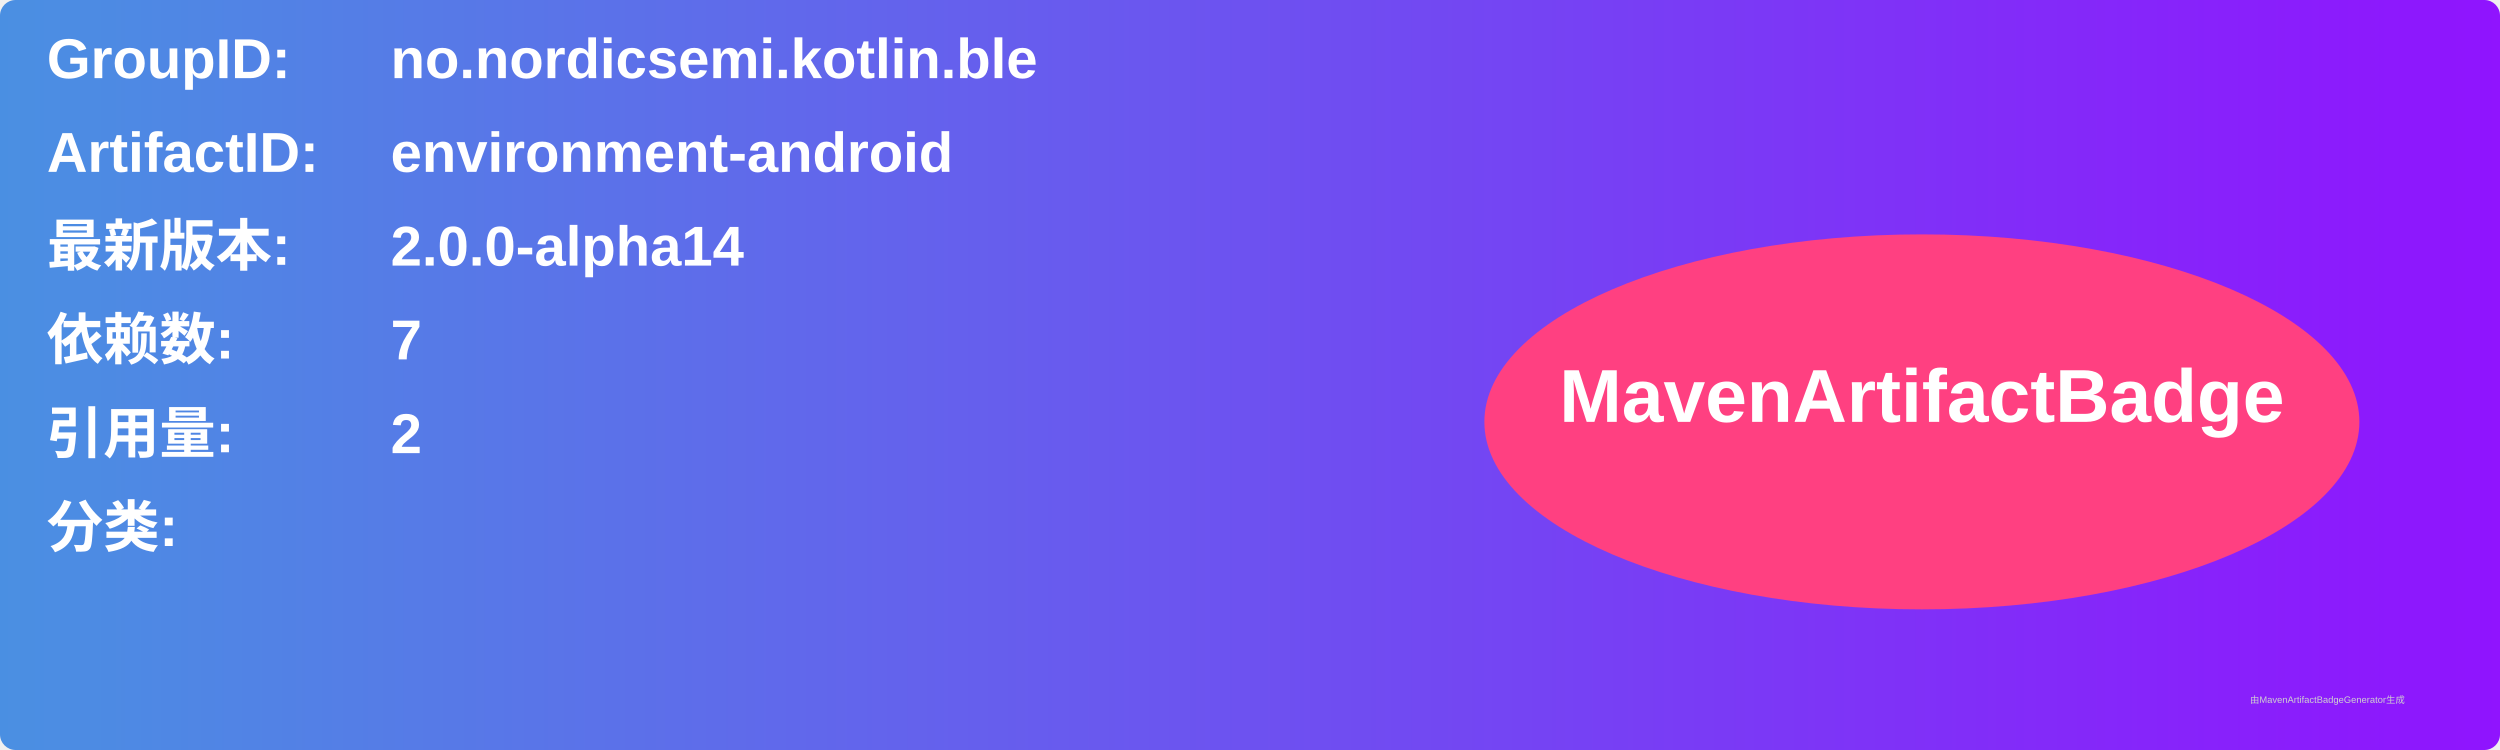
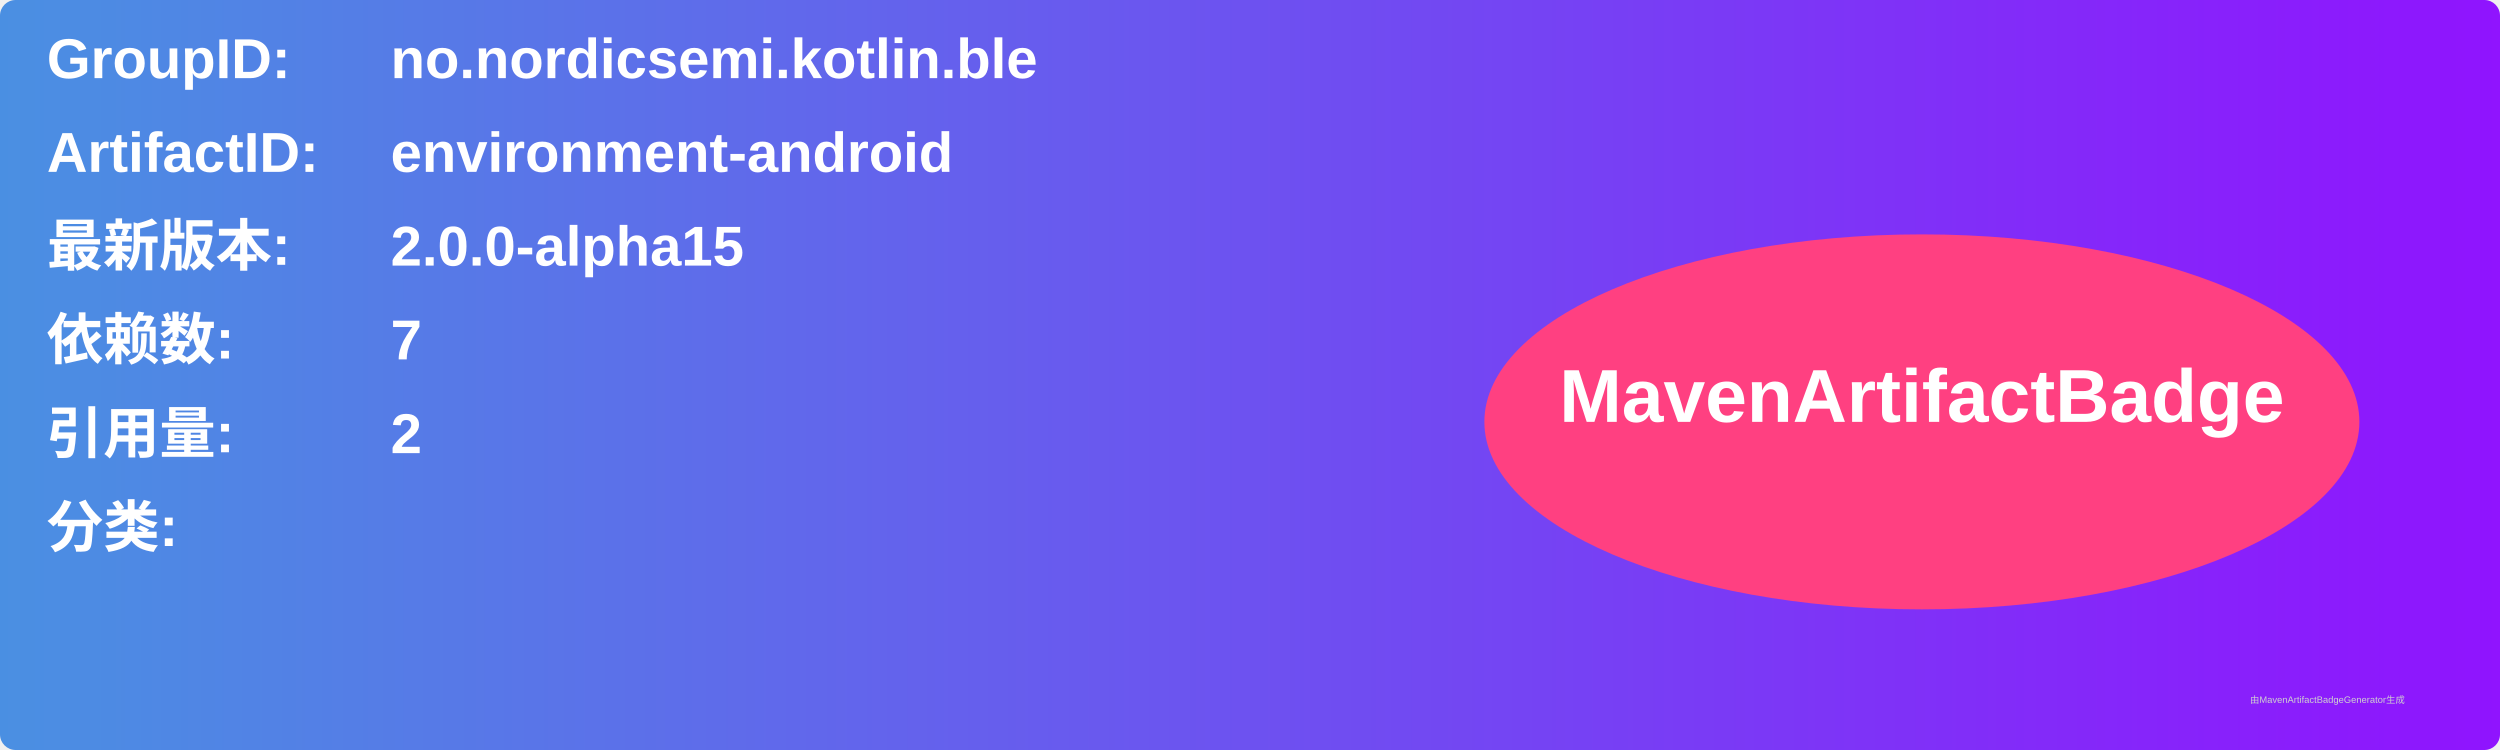
<svg xmlns="http://www.w3.org/2000/svg" width="800" height="240" viewBox="0 0 800 240">
  <linearGradient id="grad" x1="0%" y1="0%" x2="100%" y2="0%">
    <stop offset="0%" stop-color="#4a90e2" />
    <stop offset="100%" stop-color="#9013fe" />
  </linearGradient>
  <rect width="100%" height="100%" rx="5" ry="5" fill="url(#grad)" />
  <g transform="translate(15, 15)">
    <text x="0" y="10" font-family="Arial" font-size="18" fill="white" font-weight="bold" width="260">GroupID:</text>
    <text x="110" y="10" font-family="Arial" font-size="18" fill="white" font-weight="bold" width="460">no.nordicsemi.kotlin.ble</text>
    <text x="0" y="40" font-family="Arial" font-size="18" fill="white" font-weight="bold" width="260">ArtifactID:</text>
    <text x="110" y="40" font-family="Arial" font-size="18" fill="white" font-weight="bold" width="460">environment-android</text>
    <text x="0" y="70" font-family="Arial" font-size="18" fill="white" font-weight="bold">最新版本:</text>
    <text x="110" y="70" font-family="Arial" font-size="18" fill="white" font-weight="bold">
-       <tspan font-weight="bold">2.0.0-alpha14</tspan>
+       <tspan font-weight="bold">2.0.0-alpha15</tspan>
    </text>
    <text x="0" y="100" font-family="Arial" font-size="18" fill="white" font-weight="bold">依赖数: </text>
    <text x="110" y="100" font-family="Arial" font-size="18" fill="white">
      <tspan font-weight="bold">7</tspan>
    </text>
    <text x="0" y="130" font-family="Arial" font-size="18" fill="white" font-weight="bold">引用量: </text>
    <text x="110" y="130" font-family="Arial" font-size="18" fill="white">
      <tspan font-weight="bold">2</tspan>
    </text>
    <text x="0" y="160" font-family="Arial" font-size="18" fill="white" font-weight="bold">分类:</text>
    <text x="10" y="190" font-family="Arial" font-size="10" fill="white">
      <tspan font-weight="bold" />
    </text>
    <ellipse cx="600" cy="120" rx="140" ry="60" fill="#ff4081" />
    <text x="600" y="120" text-anchor="middle" font-family="Arial" font-size="24" fill="white" font-weight="bold">MavenArtifactBadge</text>
  </g>
  <text x="720" y="225" font-family="Arial" font-size="3" fill="#d0d0d0">由MavenArtifactBadgeGenerator生成</text>
</svg>
